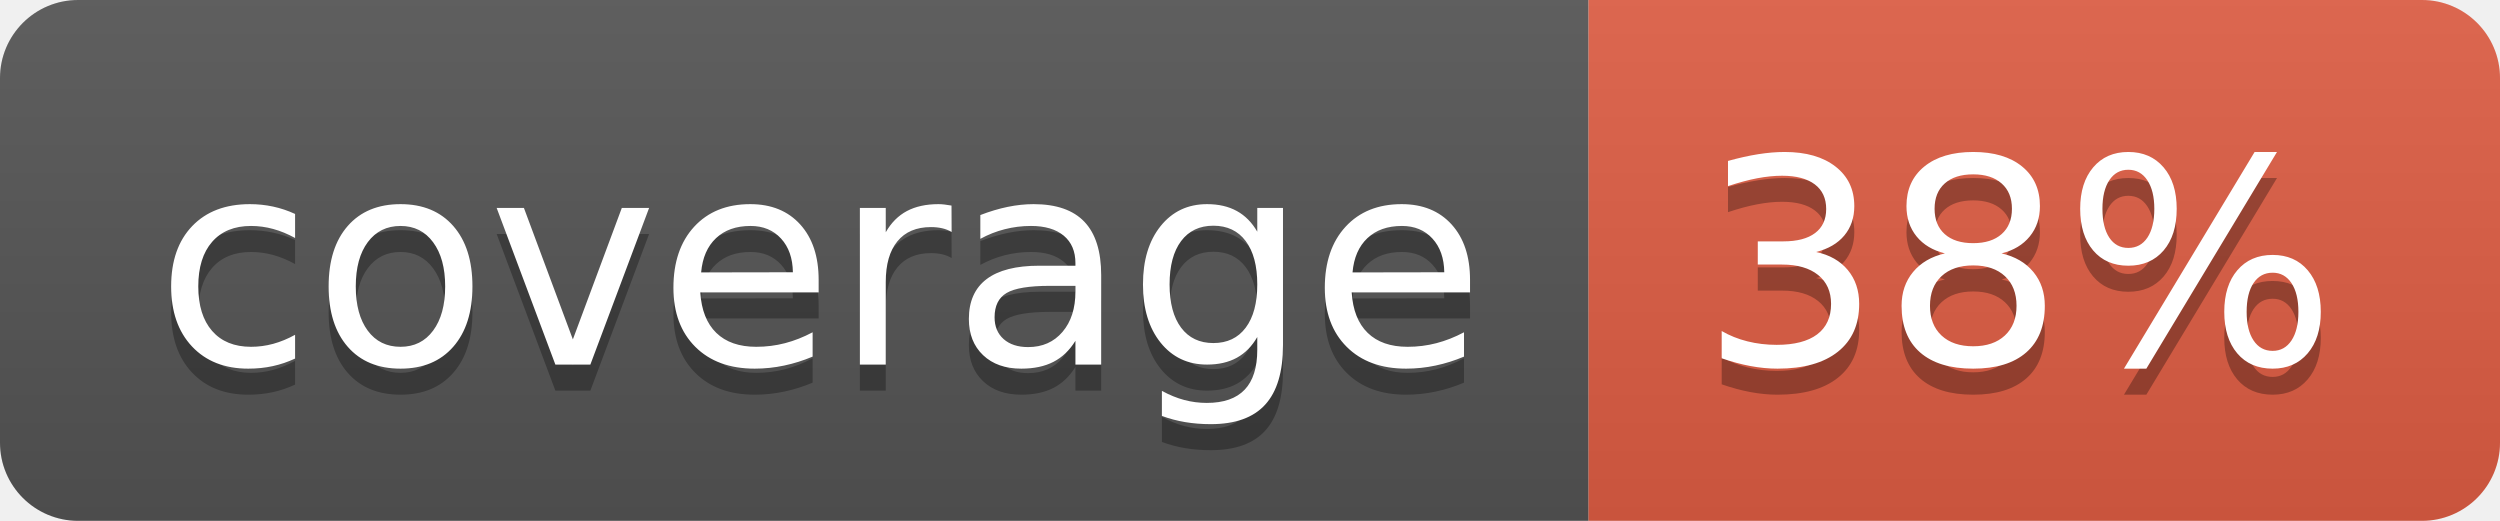
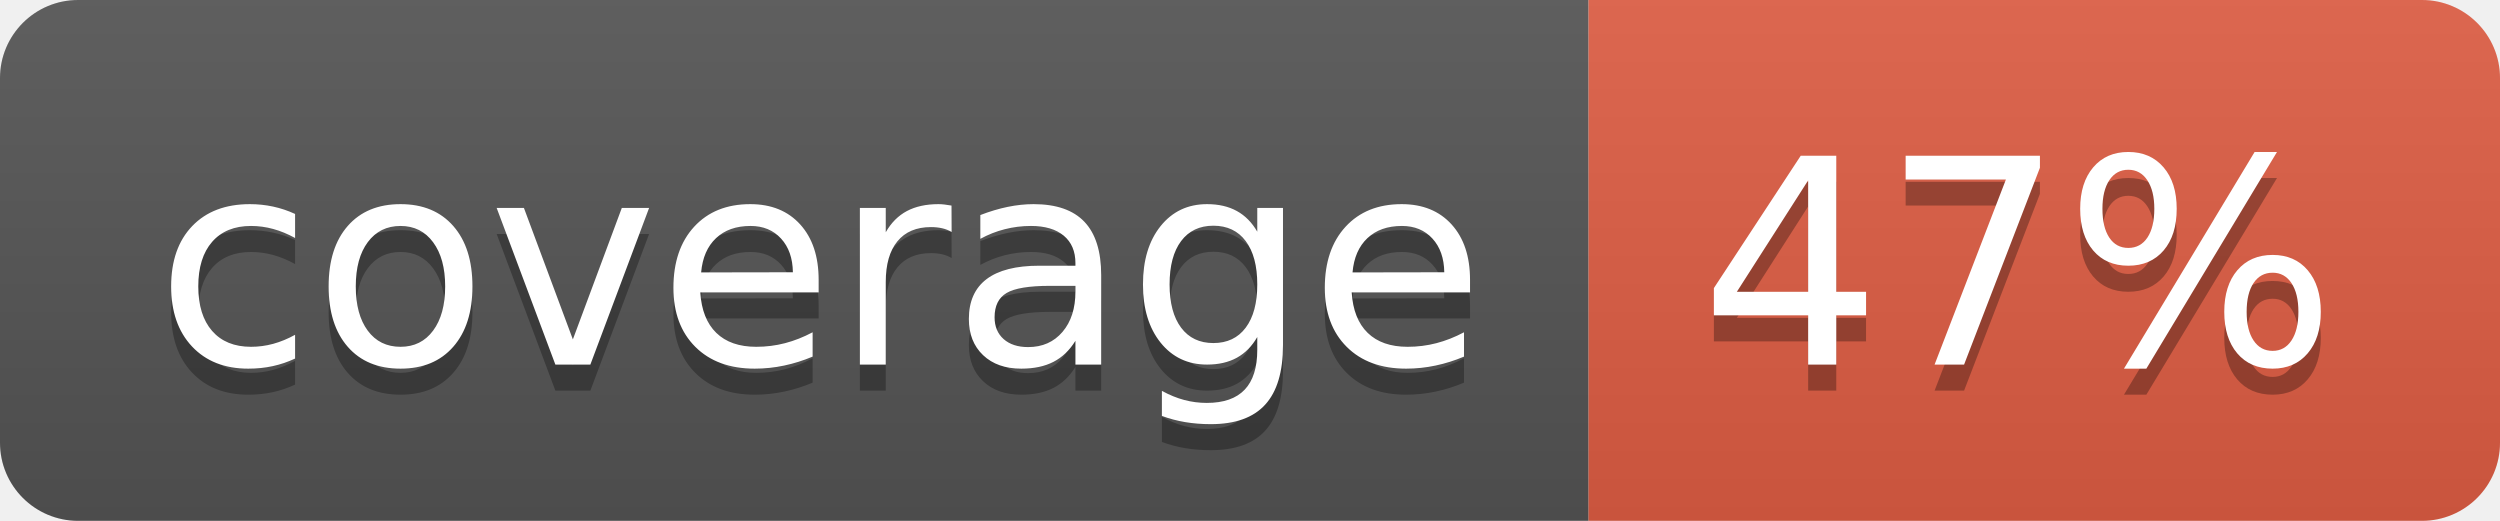
- <svg xmlns="http://www.w3.org/2000/svg" width="96" height="20" role="img" aria-label="coverage: 38%">
+ <svg xmlns="http://www.w3.org/2000/svg" width="96" height="20" role="img" aria-label="coverage: 47%">
  <linearGradient id="s" x2="0" y2="100%">
    <stop offset="0" stop-color="#bbb" stop-opacity=".1" />
    <stop offset="1" stop-opacity=".1" />
  </linearGradient>
  <clipPath id="r">
    <rect width="96" height="20" rx="3" fill="#fff" />
  </clipPath>
  <g clip-path="url(#r)">
    <rect width="61" height="20" fill="#555" />
    <rect x="61" width="35" height="20" fill="#e05d44" />
    <rect width="96" height="20" fill="url(#s)" />
  </g>
  <g fill="#fff" text-anchor="middle" font-family="Verdana,Geneva,DejaVu Sans,sans-serif" text-rendering="geometricPrecision" font-size="110">
    <text aria-hidden="true" x="315" y="150" fill="#010101" fill-opacity=".3" transform="scale(.1)" textLength="510">coverage</text>
    <text x="315" y="140" transform="scale(.1)" fill="#fff" textLength="510">coverage</text>
-     <text aria-hidden="true" x="775" y="150" fill="#010101" fill-opacity=".3" transform="scale(.1)" textLength="250">38%</text>
-     <text x="775" y="140" transform="scale(.1)" fill="#fff" textLength="250">38%</text>
+     <text aria-hidden="true" x="775" y="150" fill="#010101" fill-opacity=".3" transform="scale(.1)" textLength="250">47%</text>
+     <text x="775" y="140" transform="scale(.1)" fill="#fff" textLength="250">47%</text>
  </g>
</svg>
